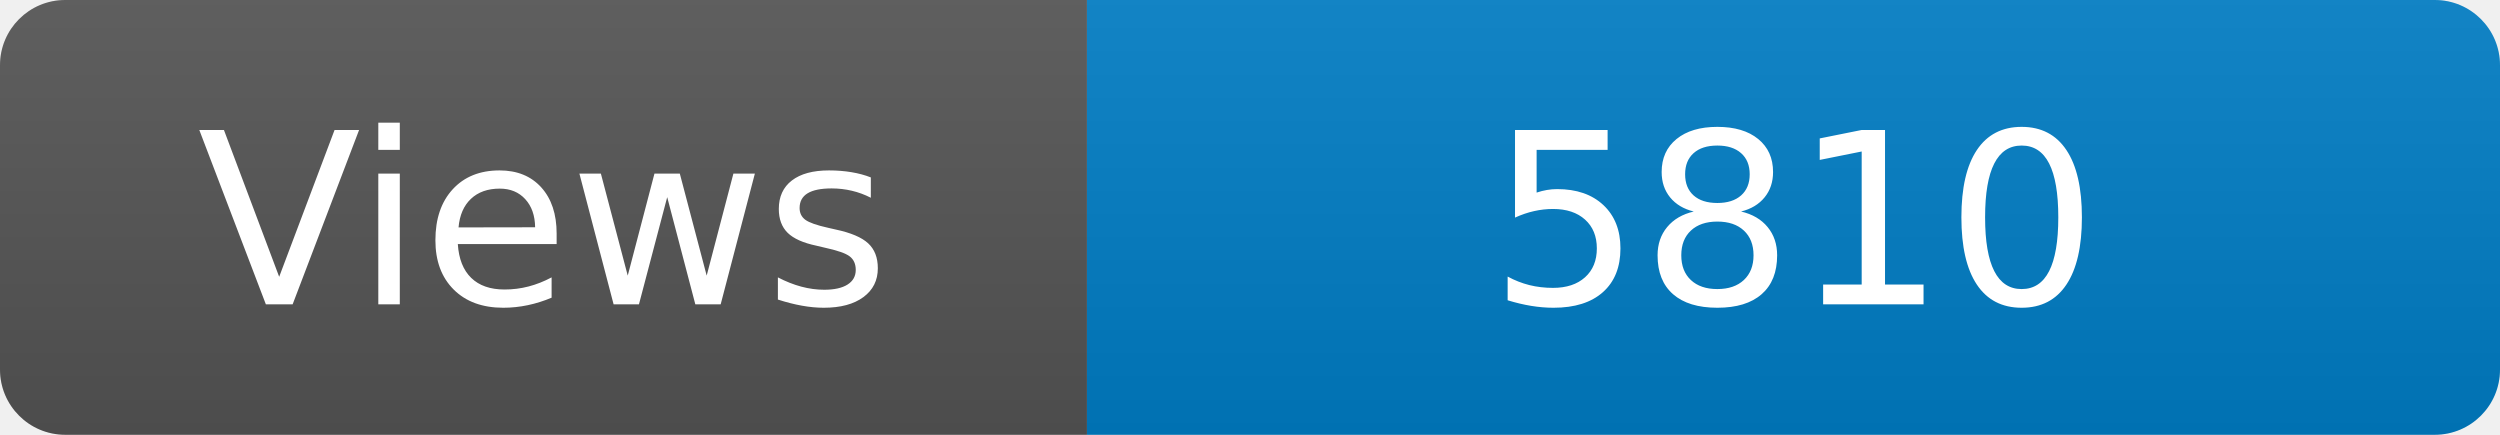
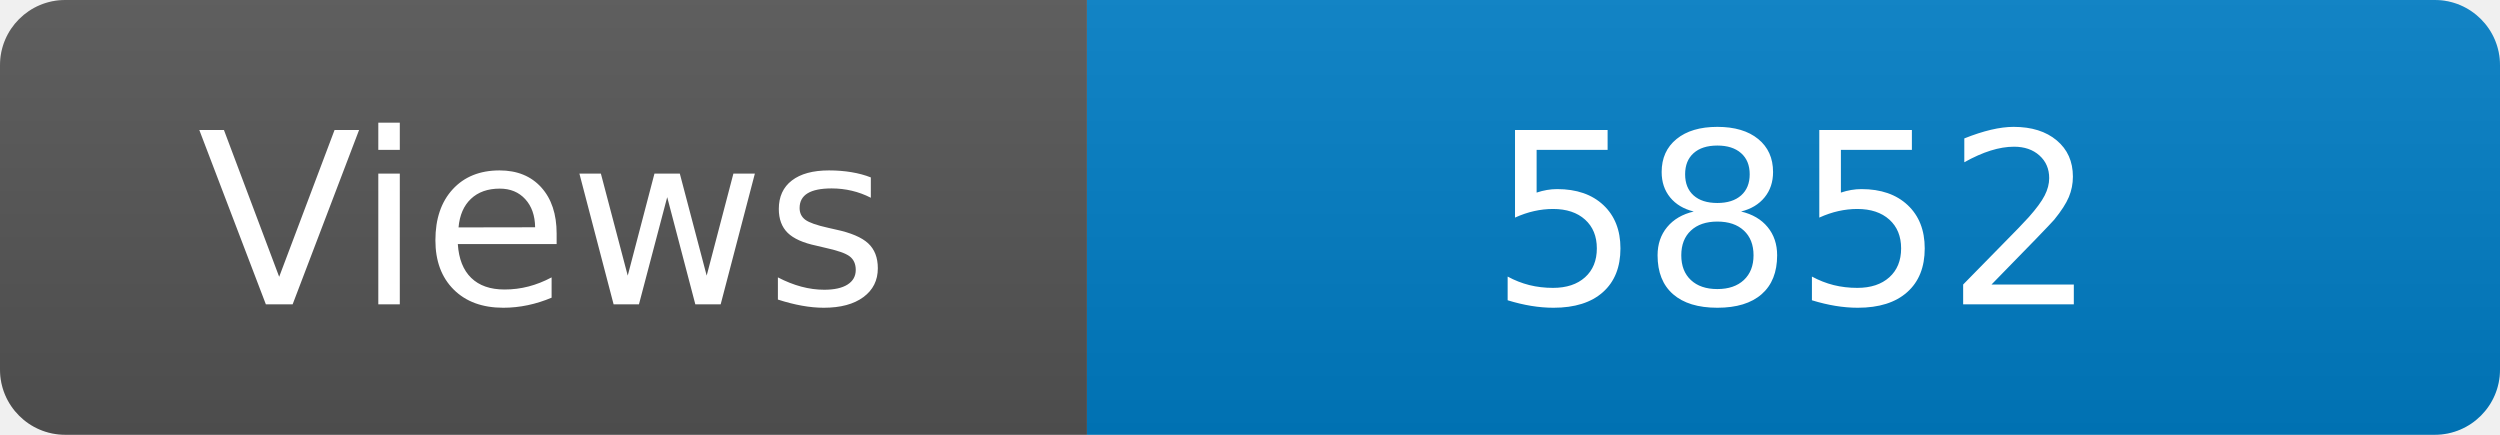
<svg xmlns="http://www.w3.org/2000/svg" width="115" height="20" role="img" aria-label="Maintained?: yes">
  <linearGradient id="s" x2="0" y2="100%">
    <stop offset="0" stop-color="#bbb" stop-opacity=".1" />
    <stop offset="1" stop-opacity=".1" />
  </linearGradient>
  <clipPath id="r">
    <rect width="115" height="20" rx="3" fill="#fff" />
  </clipPath>
  <g clip-path="url(#r)">
    <rect width="50" height="20" fill="#555" />
    <rect x="50" width="160" height="20" fill="#007ec6" />
    <rect width="115" height="20" fill="url(#s)" />
  </g>
  <g fill="#fff" text-anchor="middle" font-family="Verdana,Geneva,DejaVu Sans,sans-serif" font-size="110">
    <text x="250" y="140" transform="scale(.1)" fill="#fff">Views</text>
-     <text x="825" y="140" transform="scale(.1)" fill="#fff">5810</text>
+     <text x="825" y="140" transform="scale(.1)" fill="#fff">5852</text>
  </g>
</svg>
